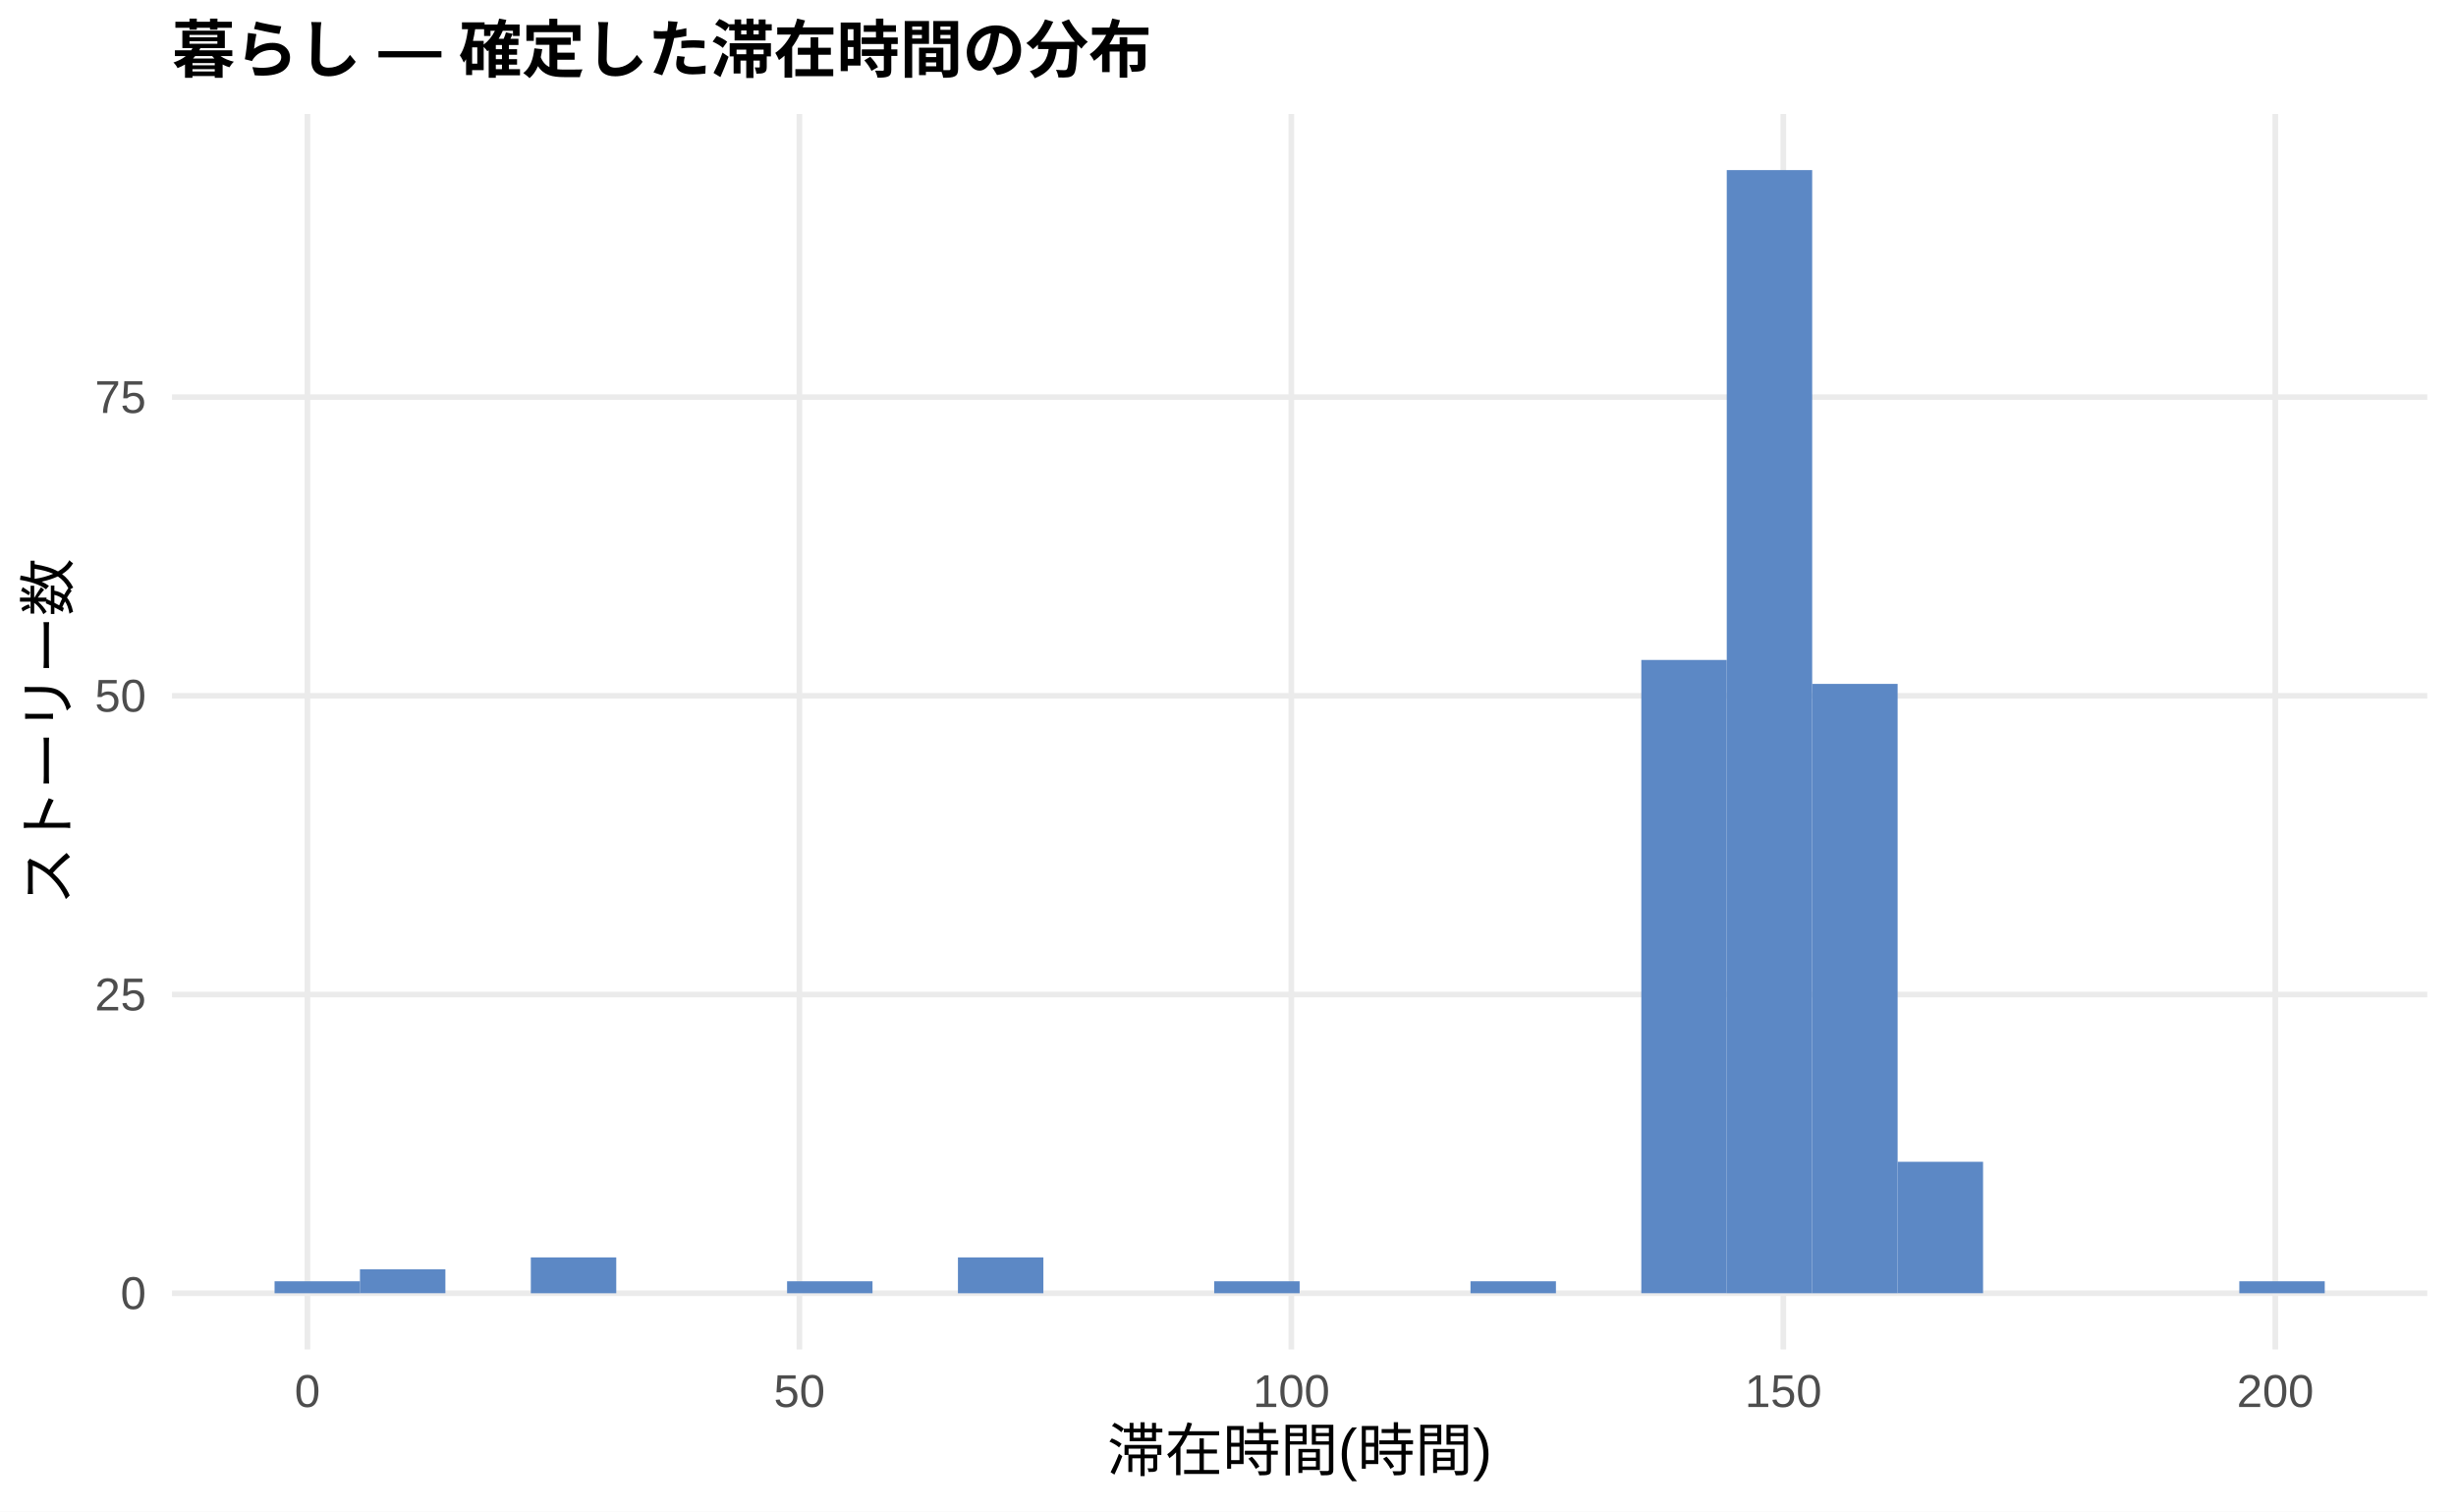
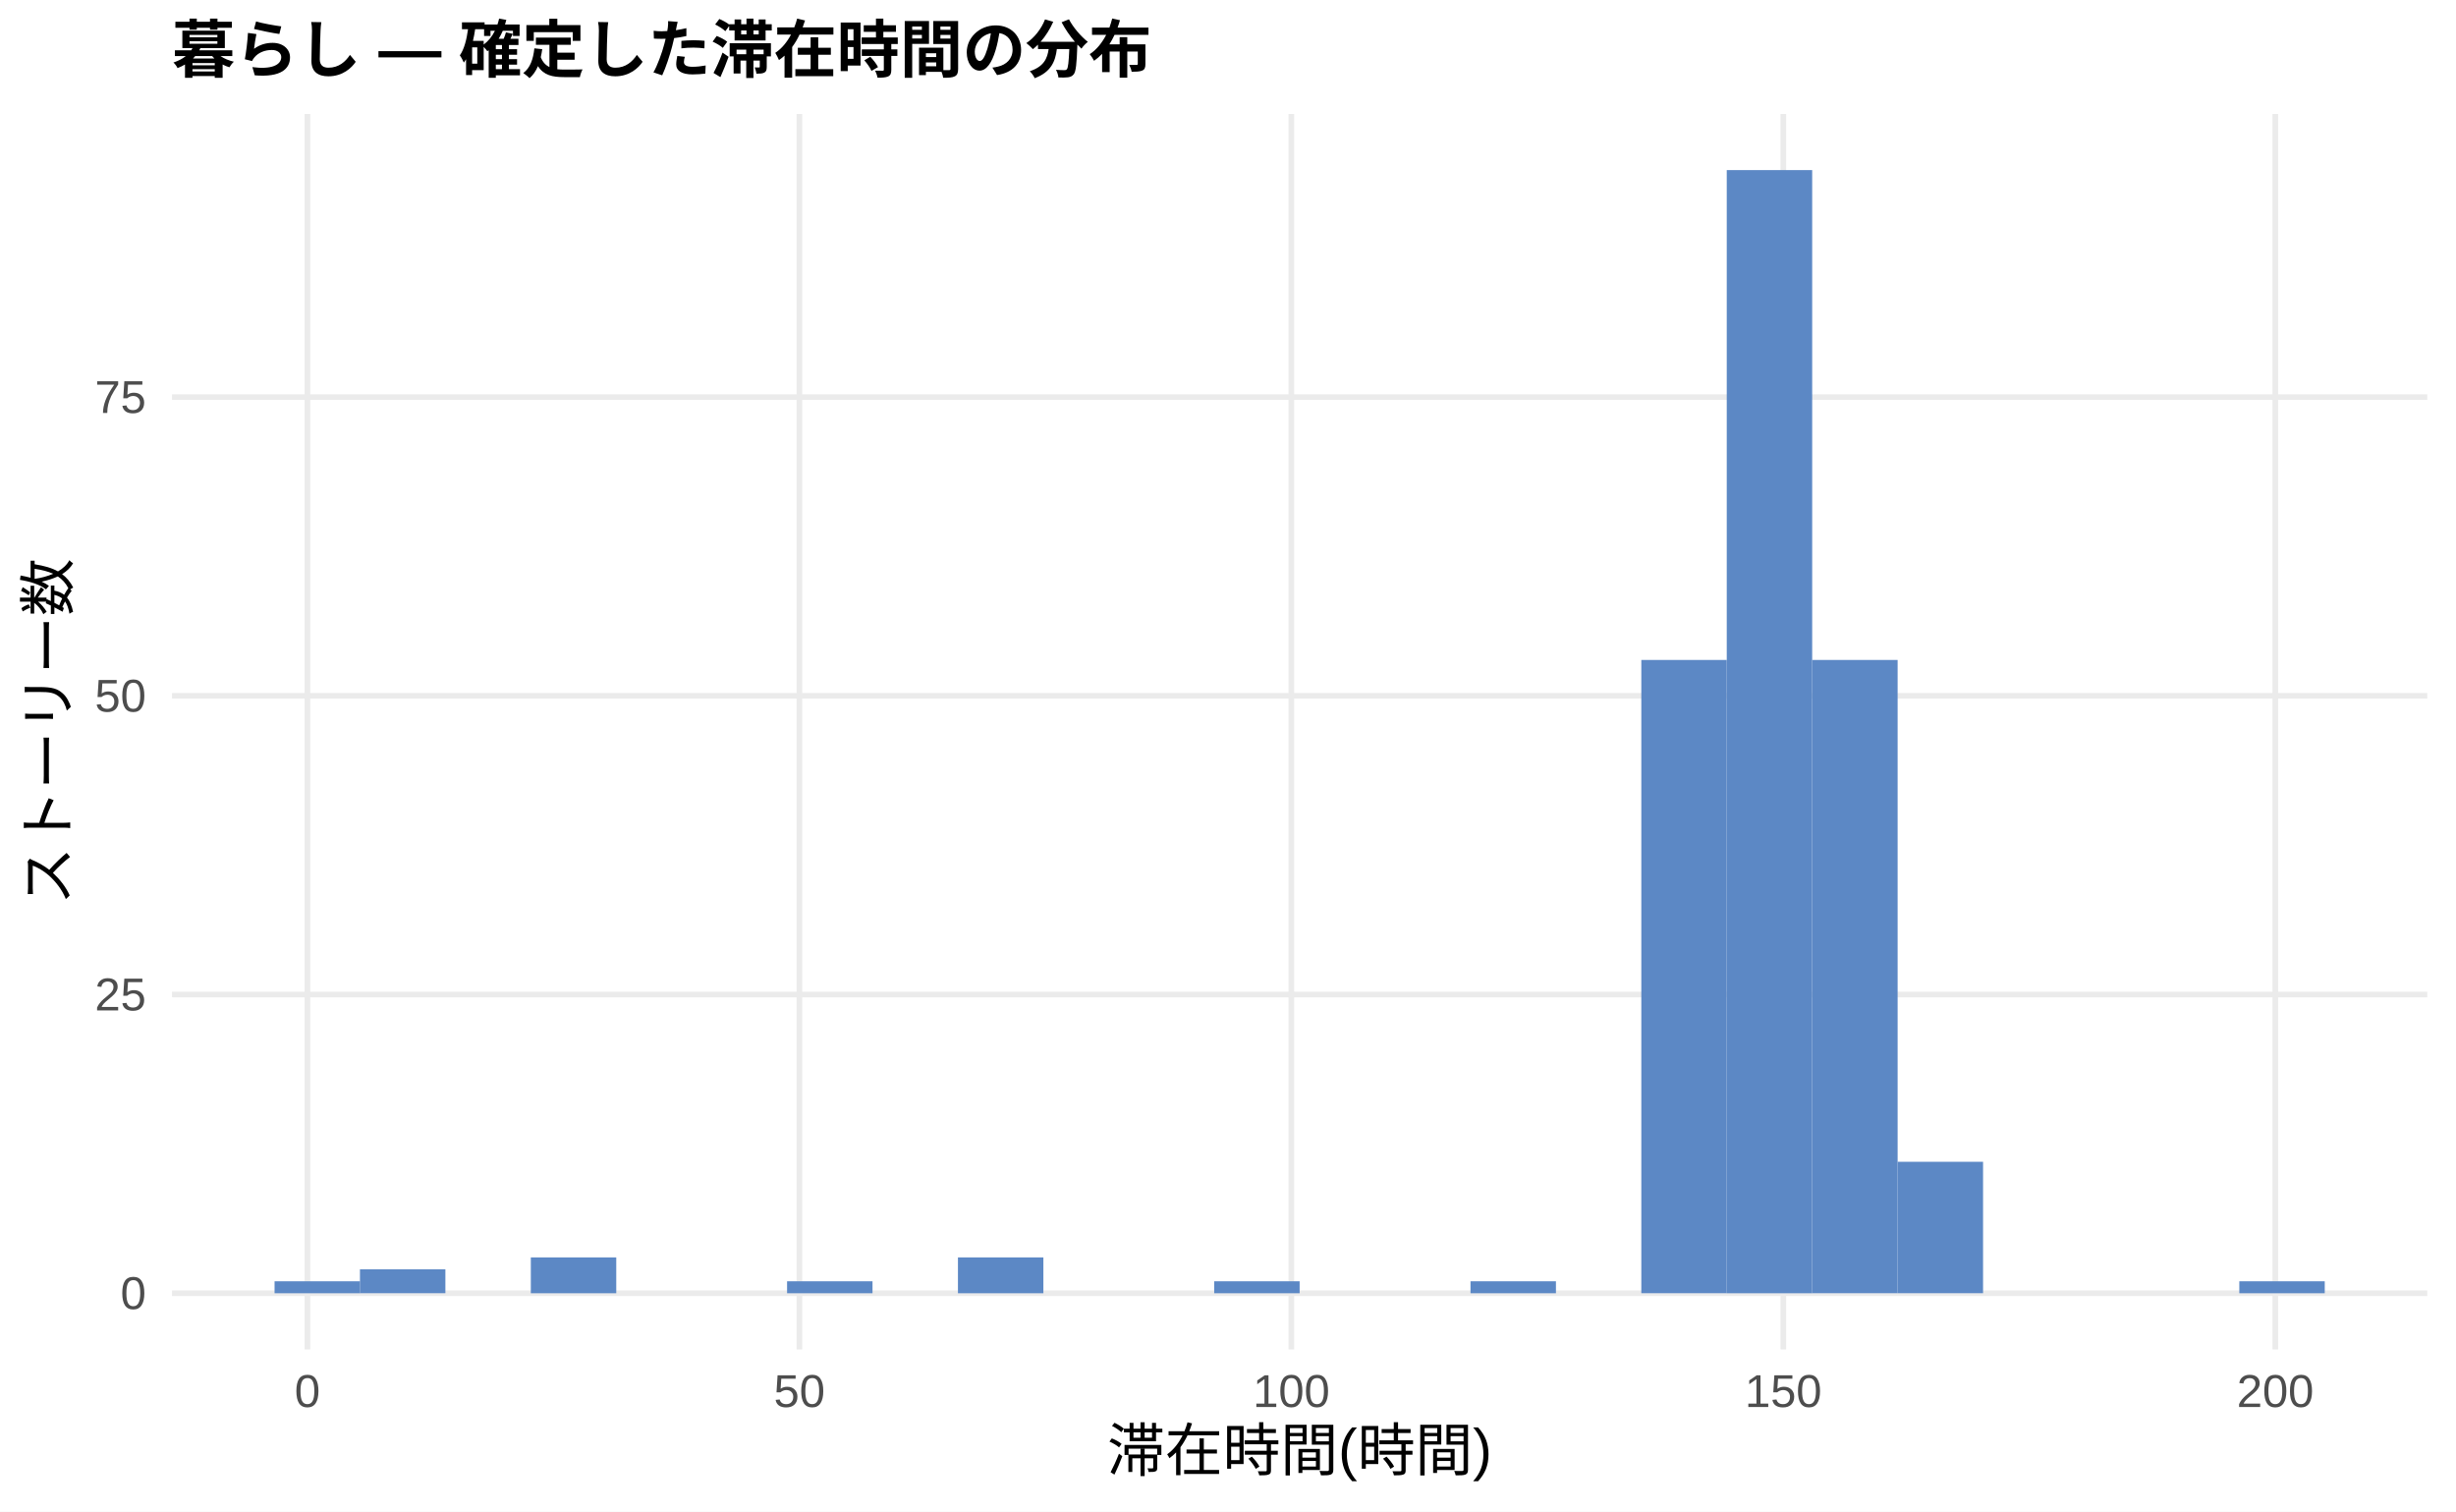
<svg xmlns="http://www.w3.org/2000/svg" width="468.00pt" height="288.00pt" viewBox="0 0 468.00 288.00">
  <g class="svglite">
    <defs>
      <style type="text/css">
    .svglite line, .svglite polyline, .svglite polygon, .svglite path, .svglite rect, .svglite circle {
      fill: none;
      stroke: #000000;
      stroke-linecap: round;
      stroke-linejoin: round;
      stroke-miterlimit: 10.00;
    }
    .svglite text {
      white-space: pre;
    }
    .svglite g.glyphgroup path {
      fill: inherit;
      stroke: none;
    }
  </style>
    </defs>
    <rect width="100%" height="100%" style="stroke: none; fill: #FFFFFF;" />
    <defs>
      <clipPath id="cpMC4wMHw0NjguMDB8MC4wMHwyODguMDA=">
        <rect x="0.00" y="0.00" width="468.00" height="288.00" />
      </clipPath>
    </defs>
    <g clip-path="url(#cpMC4wMHw0NjguMDB8MC4wMHwyODguMDA=)">
      <rect x="0.00" y="0.00" width="468.00" height="288.00" style="stroke-width: 1.07; stroke: none; fill: #FFFFFF;" />
    </g>
    <defs>
      <clipPath id="cpMzIuNzh8NDYyLjUyfDIxLjcxfDI1Ny4xMg==">
        <rect x="32.78" y="21.71" width="429.74" height="235.41" />
      </clipPath>
    </defs>
    <g clip-path="url(#cpMzIuNzh8NDYyLjUyfDIxLjcxfDI1Ny4xMg==)">
      <polyline points="32.78,246.42 462.52,246.42 " style="stroke-width: 1.07; stroke: #EBEBEB; stroke-linecap: butt;" />
      <polyline points="32.78,189.50 462.52,189.50 " style="stroke-width: 1.07; stroke: #EBEBEB; stroke-linecap: butt;" />
      <polyline points="32.78,132.58 462.52,132.58 " style="stroke-width: 1.07; stroke: #EBEBEB; stroke-linecap: butt;" />
      <polyline points="32.78,75.67 462.52,75.67 " style="stroke-width: 1.07; stroke: #EBEBEB; stroke-linecap: butt;" />
      <polyline points="58.58,257.12 58.58,21.71 " style="stroke-width: 1.07; stroke: #EBEBEB; stroke-linecap: butt;" />
      <polyline points="152.33,257.12 152.33,21.71 " style="stroke-width: 1.07; stroke: #EBEBEB; stroke-linecap: butt;" />
      <polyline points="246.07,257.12 246.07,21.71 " style="stroke-width: 1.07; stroke: #EBEBEB; stroke-linecap: butt;" />
      <polyline points="339.82,257.12 339.82,21.71 " style="stroke-width: 1.07; stroke: #EBEBEB; stroke-linecap: butt;" />
      <polyline points="433.57,257.12 433.57,21.71 " style="stroke-width: 1.07; stroke: #EBEBEB; stroke-linecap: butt;" />
      <rect x="52.32" y="244.14" width="16.28" height="2.28" style="stroke-width: 1.07; stroke: none; stroke-linecap: butt; stroke-linejoin: miter; fill: #5C88C5;" />
      <rect x="68.59" y="241.86" width="16.28" height="4.55" style="stroke-width: 1.07; stroke: none; stroke-linecap: butt; stroke-linejoin: miter; fill: #5C88C5;" />
      <rect x="84.87" y="246.42" width="16.28" height="0.00" style="stroke-width: 1.07; stroke: none; stroke-linecap: butt; stroke-linejoin: miter; fill: #5C88C5;" />
      <rect x="101.15" y="239.59" width="16.28" height="6.83" style="stroke-width: 1.07; stroke: none; stroke-linecap: butt; stroke-linejoin: miter; fill: #5C88C5;" />
      <rect x="117.43" y="246.42" width="16.28" height="0.00" style="stroke-width: 1.07; stroke: none; stroke-linecap: butt; stroke-linejoin: miter; fill: #5C88C5;" />
      <rect x="133.71" y="246.42" width="16.28" height="0.00" style="stroke-width: 1.07; stroke: none; stroke-linecap: butt; stroke-linejoin: miter; fill: #5C88C5;" />
      <rect x="149.98" y="244.14" width="16.28" height="2.28" style="stroke-width: 1.07; stroke: none; stroke-linecap: butt; stroke-linejoin: miter; fill: #5C88C5;" />
      <rect x="166.26" y="246.42" width="16.28" height="0.00" style="stroke-width: 1.07; stroke: none; stroke-linecap: butt; stroke-linejoin: miter; fill: #5C88C5;" />
      <rect x="182.54" y="239.59" width="16.28" height="6.83" style="stroke-width: 1.07; stroke: none; stroke-linecap: butt; stroke-linejoin: miter; fill: #5C88C5;" />
      <rect x="198.82" y="246.42" width="16.28" height="0.00" style="stroke-width: 1.07; stroke: none; stroke-linecap: butt; stroke-linejoin: miter; fill: #5C88C5;" />
      <rect x="215.10" y="246.42" width="16.28" height="0.00" style="stroke-width: 1.07; stroke: none; stroke-linecap: butt; stroke-linejoin: miter; fill: #5C88C5;" />
      <rect x="231.37" y="244.14" width="16.28" height="2.28" style="stroke-width: 1.07; stroke: none; stroke-linecap: butt; stroke-linejoin: miter; fill: #5C88C5;" />
      <rect x="247.65" y="246.42" width="16.28" height="0.00" style="stroke-width: 1.07; stroke: none; stroke-linecap: butt; stroke-linejoin: miter; fill: #5C88C5;" />
      <rect x="263.93" y="246.42" width="16.28" height="0.00" style="stroke-width: 1.07; stroke: none; stroke-linecap: butt; stroke-linejoin: miter; fill: #5C88C5;" />
      <rect x="280.21" y="244.14" width="16.28" height="2.28" style="stroke-width: 1.07; stroke: none; stroke-linecap: butt; stroke-linejoin: miter; fill: #5C88C5;" />
      <rect x="296.49" y="246.42" width="16.28" height="0.00" style="stroke-width: 1.07; stroke: none; stroke-linecap: butt; stroke-linejoin: miter; fill: #5C88C5;" />
      <rect x="312.76" y="125.75" width="16.28" height="120.66" style="stroke-width: 1.07; stroke: none; stroke-linecap: butt; stroke-linejoin: miter; fill: #5C88C5;" />
      <rect x="329.04" y="32.41" width="16.28" height="214.01" style="stroke-width: 1.07; stroke: none; stroke-linecap: butt; stroke-linejoin: miter; fill: #5C88C5;" />
-       <rect x="345.32" y="130.31" width="16.28" height="116.11" style="stroke-width: 1.07; stroke: none; stroke-linecap: butt; stroke-linejoin: miter; fill: #5C88C5;" />
+       <rect x="345.32" y="125.75" width="16.28" height="120.66" style="stroke-width: 1.07; stroke: none; stroke-linecap: butt; stroke-linejoin: miter; fill: #5C88C5;" />
      <rect x="361.60" y="221.37" width="16.28" height="25.04" style="stroke-width: 1.07; stroke: none; stroke-linecap: butt; stroke-linejoin: miter; fill: #5C88C5;" />
      <rect x="377.87" y="246.42" width="16.28" height="0.00" style="stroke-width: 1.07; stroke: none; stroke-linecap: butt; stroke-linejoin: miter; fill: #5C88C5;" />
      <rect x="394.15" y="246.42" width="16.28" height="0.00" style="stroke-width: 1.07; stroke: none; stroke-linecap: butt; stroke-linejoin: miter; fill: #5C88C5;" />
      <rect x="410.43" y="246.42" width="16.28" height="0.00" style="stroke-width: 1.07; stroke: none; stroke-linecap: butt; stroke-linejoin: miter; fill: #5C88C5;" />
      <rect x="426.71" y="244.14" width="16.28" height="2.28" style="stroke-width: 1.07; stroke: none; stroke-linecap: butt; stroke-linejoin: miter; fill: #5C88C5;" />
    </g>
    <g clip-path="url(#cpMC4wMHw0NjguMDB8MC4wMHwyODguMDA=)">
      <text x="27.85" y="249.44" text-anchor="end" style="font-size: 8.80px;fill: #4D4D4D; font-family: &quot;Liberation Sans&quot;;" textLength="4.89px" lengthAdjust="spacingAndGlyphs">0</text>
      <text x="27.85" y="192.53" text-anchor="end" style="font-size: 8.80px;fill: #4D4D4D; font-family: &quot;Liberation Sans&quot;;" textLength="9.78px" lengthAdjust="spacingAndGlyphs">25</text>
      <text x="27.85" y="135.61" text-anchor="end" style="font-size: 8.80px;fill: #4D4D4D; font-family: &quot;Liberation Sans&quot;;" textLength="9.78px" lengthAdjust="spacingAndGlyphs">50</text>
      <text x="27.85" y="78.69" text-anchor="end" style="font-size: 8.80px;fill: #4D4D4D; font-family: &quot;Liberation Sans&quot;;" textLength="9.78px" lengthAdjust="spacingAndGlyphs">75</text>
      <text x="58.58" y="268.10" text-anchor="middle" style="font-size: 8.80px;fill: #4D4D4D; font-family: &quot;Liberation Sans&quot;;" textLength="4.89px" lengthAdjust="spacingAndGlyphs">0</text>
      <text x="152.33" y="268.10" text-anchor="middle" style="font-size: 8.80px;fill: #4D4D4D; font-family: &quot;Liberation Sans&quot;;" textLength="9.78px" lengthAdjust="spacingAndGlyphs">50</text>
      <text x="246.07" y="268.10" text-anchor="middle" style="font-size: 8.80px;fill: #4D4D4D; font-family: &quot;Liberation Sans&quot;;" textLength="14.67px" lengthAdjust="spacingAndGlyphs">100</text>
      <text x="339.82" y="268.10" text-anchor="middle" style="font-size: 8.80px;fill: #4D4D4D; font-family: &quot;Liberation Sans&quot;;" textLength="14.67px" lengthAdjust="spacingAndGlyphs">150</text>
      <text x="433.57" y="268.10" text-anchor="middle" style="font-size: 8.80px;fill: #4D4D4D; font-family: &quot;Liberation Sans&quot;;" textLength="14.67px" lengthAdjust="spacingAndGlyphs">200</text>
      <text x="247.65" y="280.24" text-anchor="middle" style="font-size: 11.00px; font-family: &quot;Liberation Sans&quot;;" textLength="73.31px" lengthAdjust="spacingAndGlyphs">滞在時間(時間)</text>
      <text transform="translate(13.05,139.41) rotate(-90)" text-anchor="middle" style="font-size: 11.00px; font-family: &quot;Liberation Sans&quot;;" textLength="66.00px" lengthAdjust="spacingAndGlyphs">ストーリー数</text>
      <text x="32.78" y="13.74" style="font-size: 12.00px; font-weight: bold; font-family: &quot;Liberation Sans&quot;;" textLength="186.66px" lengthAdjust="spacingAndGlyphs">暮らし — 確定した滞在時間の分布</text>
    </g>
  </g>
</svg>
